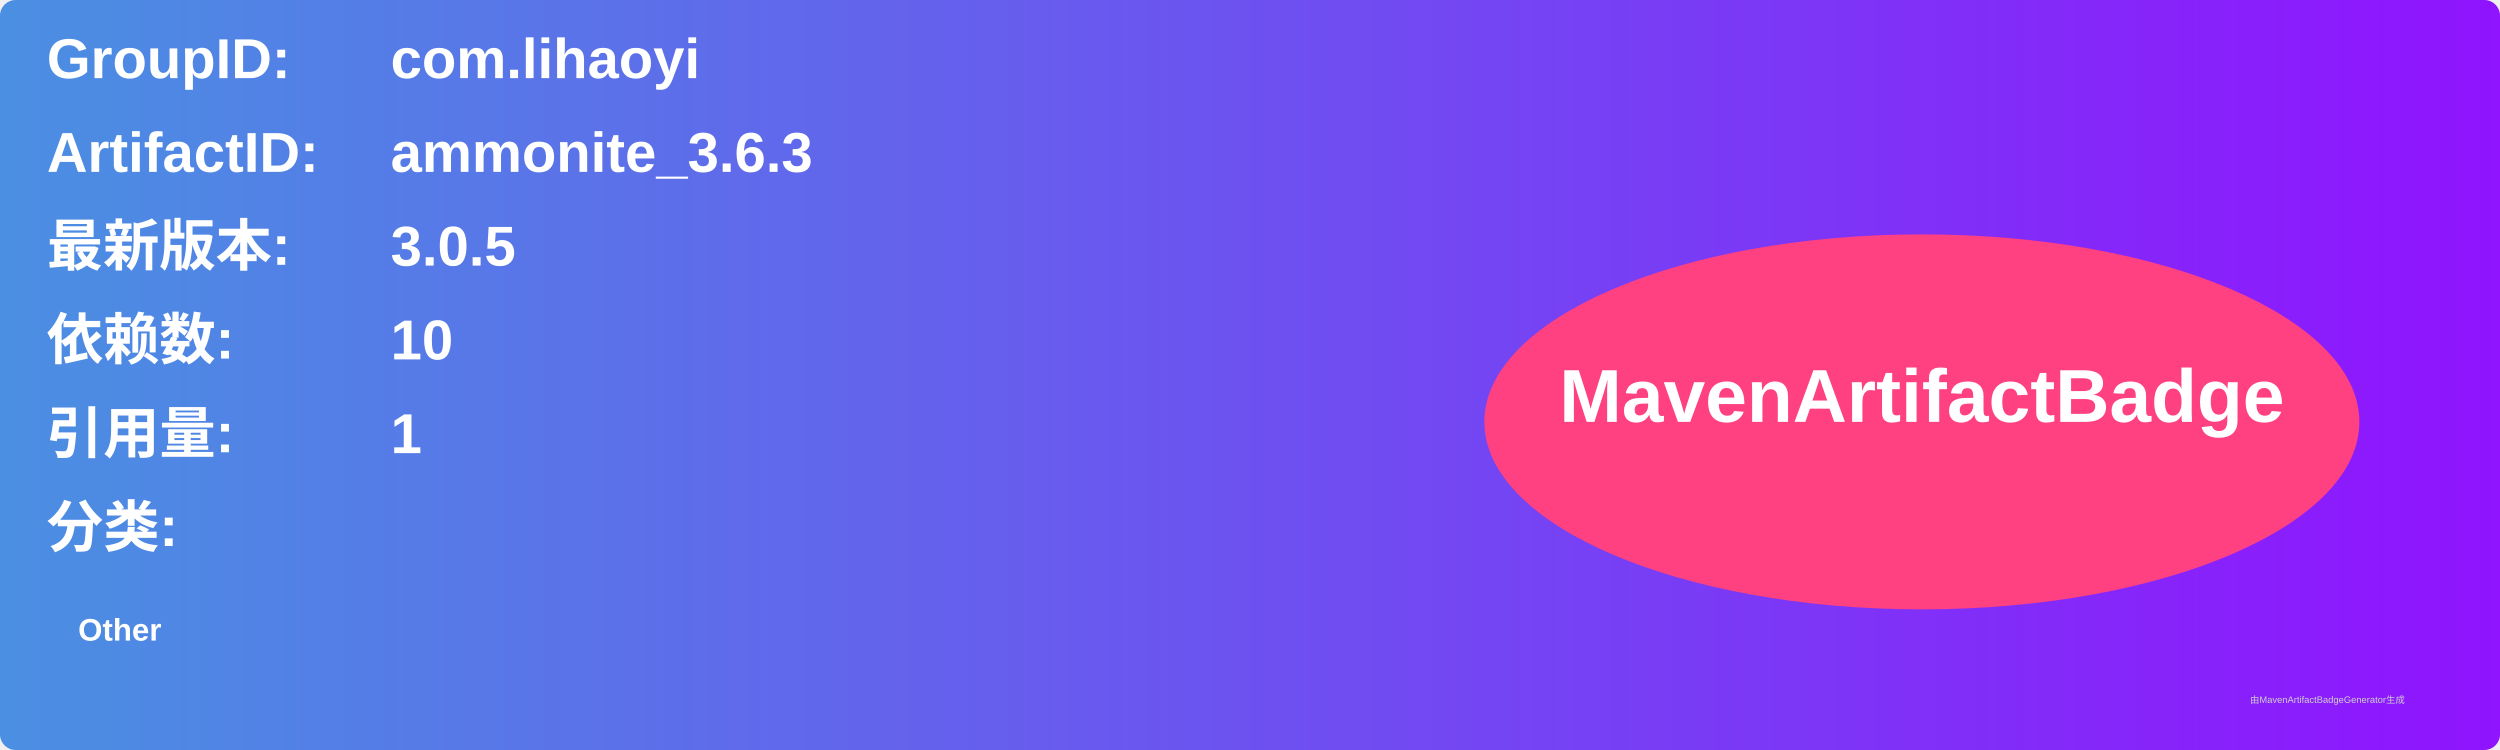
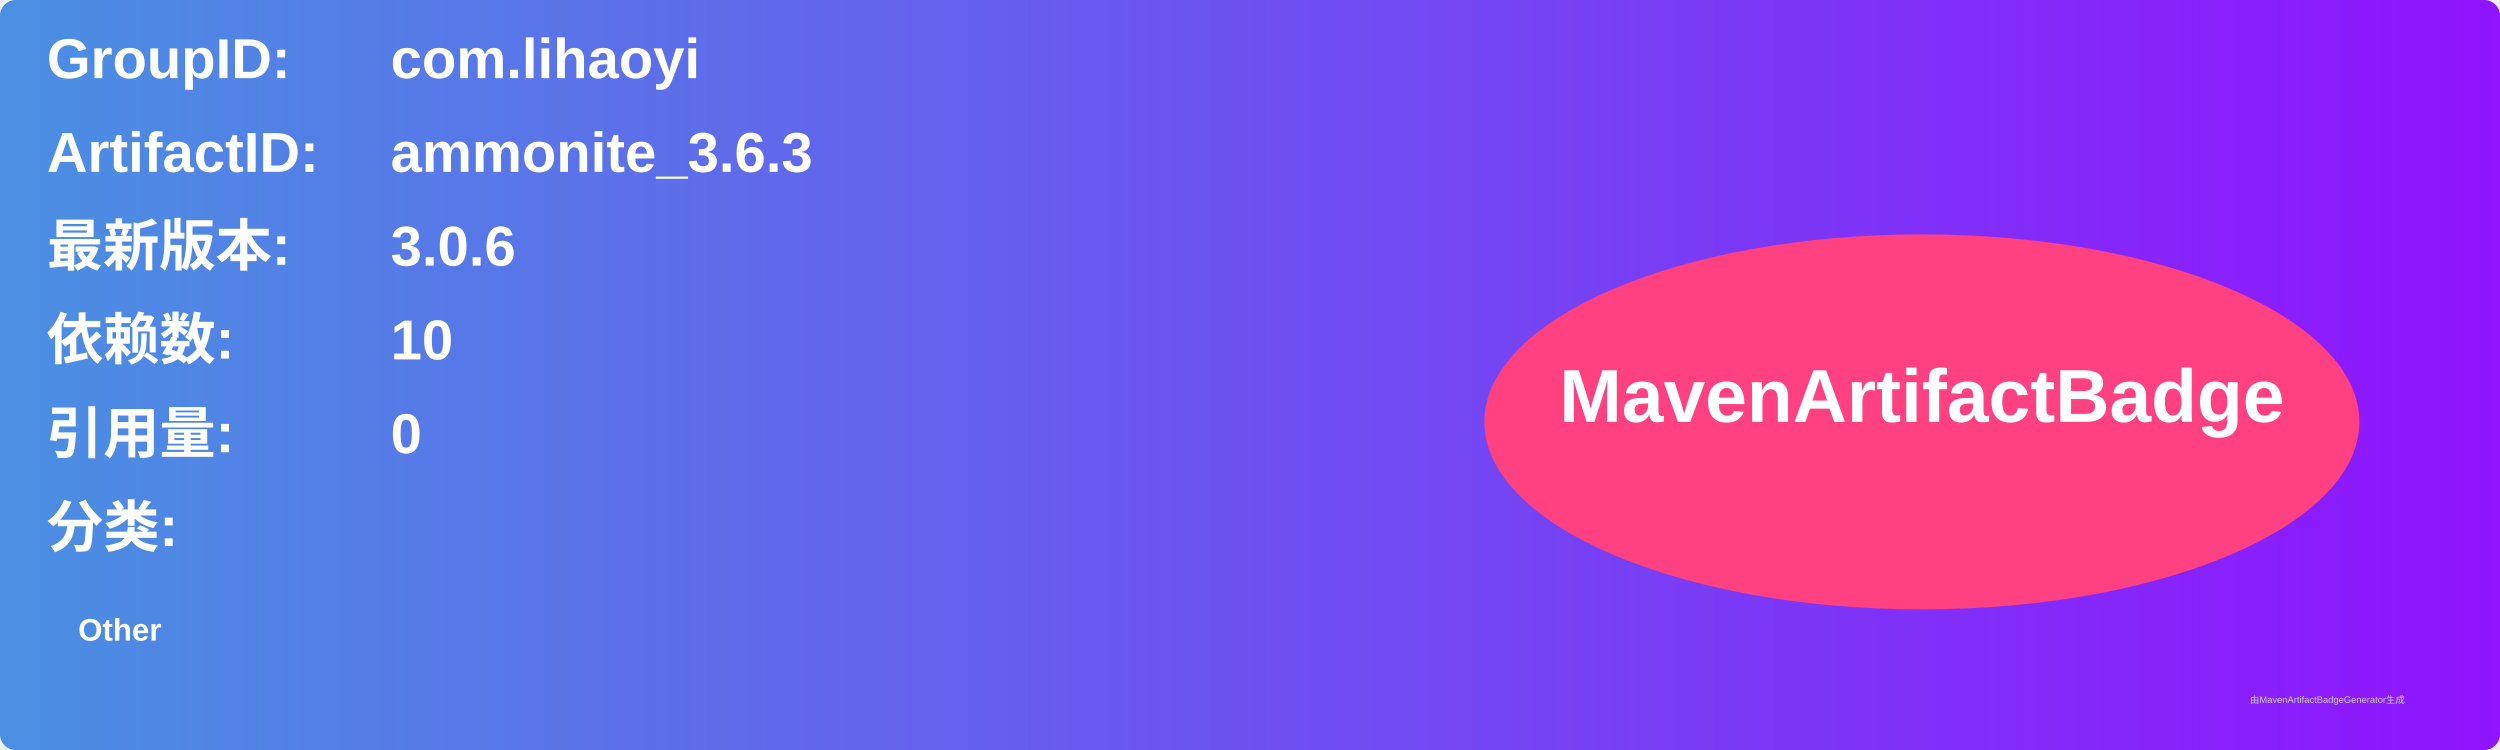
<svg xmlns="http://www.w3.org/2000/svg" width="800" height="240" viewBox="0 0 800 240">
  <linearGradient id="grad" x1="0%" y1="0%" x2="100%" y2="0%">
    <stop offset="0%" stop-color="#4a90e2" />
    <stop offset="100%" stop-color="#9013fe" />
  </linearGradient>
  <rect width="100%" height="100%" rx="5" ry="5" fill="url(#grad)" />
  <g transform="translate(15, 15)">
    <text x="0" y="10" font-family="Arial" font-size="18" fill="white" font-weight="bold" width="260">GroupID:</text>
    <text x="110" y="10" font-family="Arial" font-size="18" fill="white" font-weight="bold" width="460">com.lihaoyi</text>
    <text x="0" y="40" font-family="Arial" font-size="18" fill="white" font-weight="bold" width="260">ArtifactID:</text>
    <text x="110" y="40" font-family="Arial" font-size="18" fill="white" font-weight="bold" width="460">ammonite_3.6.3</text>
    <text x="0" y="70" font-family="Arial" font-size="18" fill="white" font-weight="bold">最新版本:</text>
    <text x="110" y="70" font-family="Arial" font-size="18" fill="white" font-weight="bold">
-       <tspan font-weight="bold">3.0.5</tspan>
+       <tspan font-weight="bold">3.0.6</tspan>
    </text>
    <text x="0" y="100" font-family="Arial" font-size="18" fill="white" font-weight="bold">依赖数: </text>
    <text x="110" y="100" font-family="Arial" font-size="18" fill="white">
      <tspan font-weight="bold">10</tspan>
    </text>
    <text x="0" y="130" font-family="Arial" font-size="18" fill="white" font-weight="bold">引用量: </text>
    <text x="110" y="130" font-family="Arial" font-size="18" fill="white">
-       <tspan font-weight="bold">1</tspan>
+       <tspan font-weight="bold">0</tspan>
    </text>
    <text x="0" y="160" font-family="Arial" font-size="18" fill="white" font-weight="bold">分类:</text>
    <text x="10" y="190" font-family="Arial" font-size="10" fill="white">
      <tspan font-weight="bold">Other</tspan>
    </text>
    <ellipse cx="600" cy="120" rx="140" ry="60" fill="#ff4081" />
    <text x="600" y="120" text-anchor="middle" font-family="Arial" font-size="24" fill="white" font-weight="bold">MavenArtifactBadge</text>
  </g>
  <text x="720" y="225" font-family="Arial" font-size="3" fill="#d0d0d0">由MavenArtifactBadgeGenerator生成</text>
</svg>
